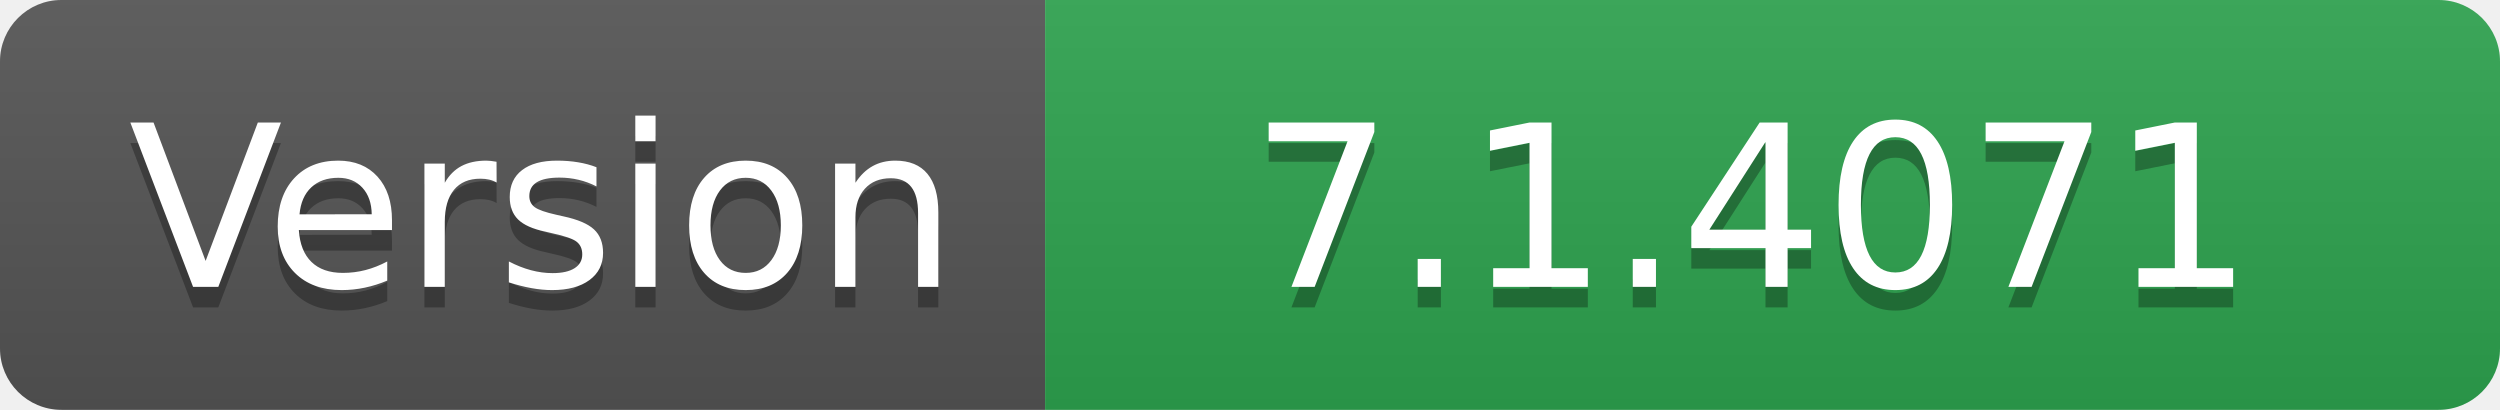
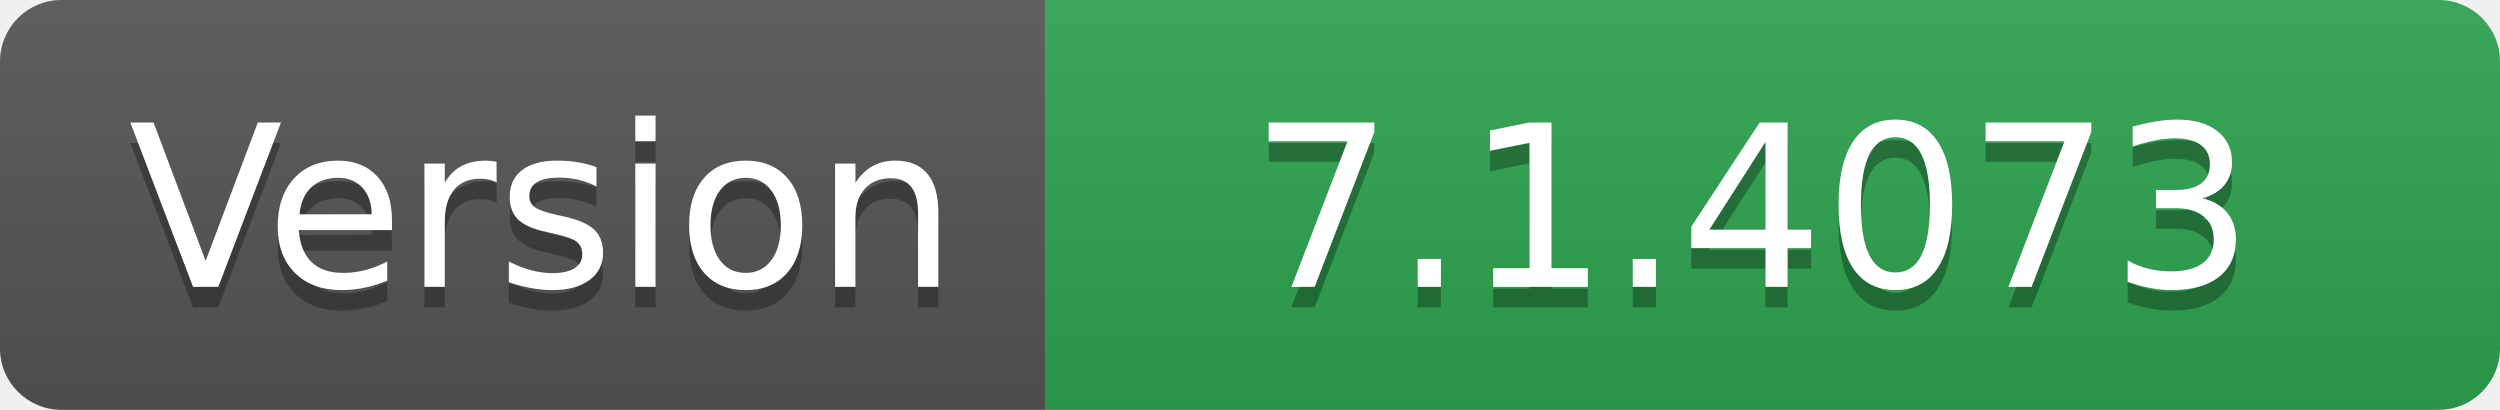
- <svg xmlns="http://www.w3.org/2000/svg" width="122" height="20" role="img" aria-label="Version: 7.1.4071">
+ <svg xmlns="http://www.w3.org/2000/svg" width="122" height="20" role="img" aria-label="Version: 7.1.4073">
  <linearGradient id="s" x2="0" y2="100%">
    <stop offset="0" stop-color="#bbb" stop-opacity=".1" />
    <stop offset="1" stop-opacity=".1" />
  </linearGradient>
  <clipPath id="r">
    <rect width="122" height="20" rx="3" fill="#fff" />
  </clipPath>
  <g clip-path="url(#r)">
    <rect width="51" height="20" fill="#555" />
    <rect x="51" width="71" height="20" fill="#2ea44f" />
    <rect width="122" height="20" fill="url(#s)" />
  </g>
  <g fill="#fff" text-anchor="middle" font-family="Verdana,Geneva,DejaVu Sans,sans-serif" text-rendering="geometricPrecision" font-size="110">
    <text aria-hidden="true" x="265" y="150" fill="#010101" fill-opacity=".3" transform="scale(.1)" textLength="410">Version</text>
    <text x="265" y="140" transform="scale(.1)" fill="#fff" textLength="410">Version</text>
-     <text aria-hidden="true" x="855" y="150" fill="#010101" fill-opacity=".3" transform="scale(.1)" textLength="610">7.1.4071</text>
-     <text x="855" y="140" transform="scale(.1)" fill="#fff" textLength="610">7.1.4071</text>
+     <text aria-hidden="true" x="855" y="150" fill="#010101" fill-opacity=".3" transform="scale(.1)" textLength="610">7.1.4073</text>
+     <text x="855" y="140" transform="scale(.1)" fill="#fff" textLength="610">7.1.4073</text>
  </g>
</svg>
